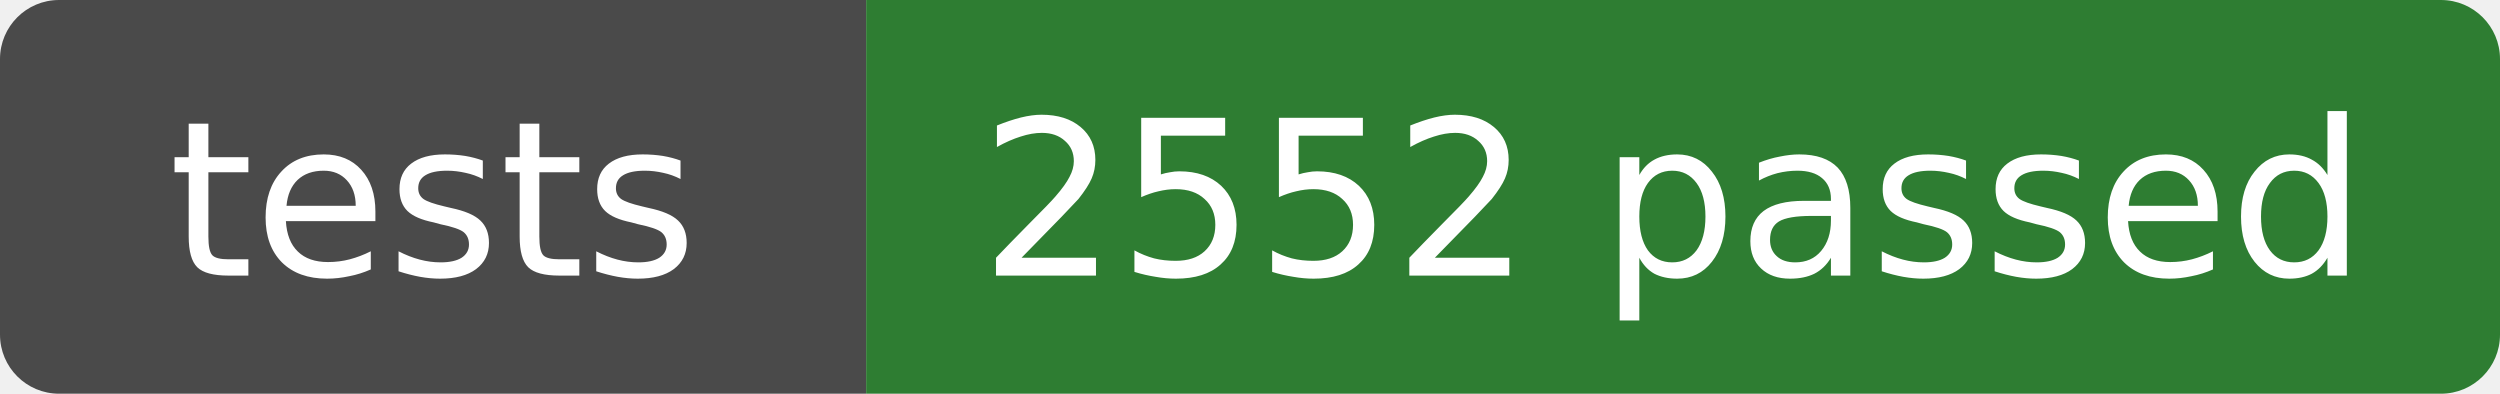
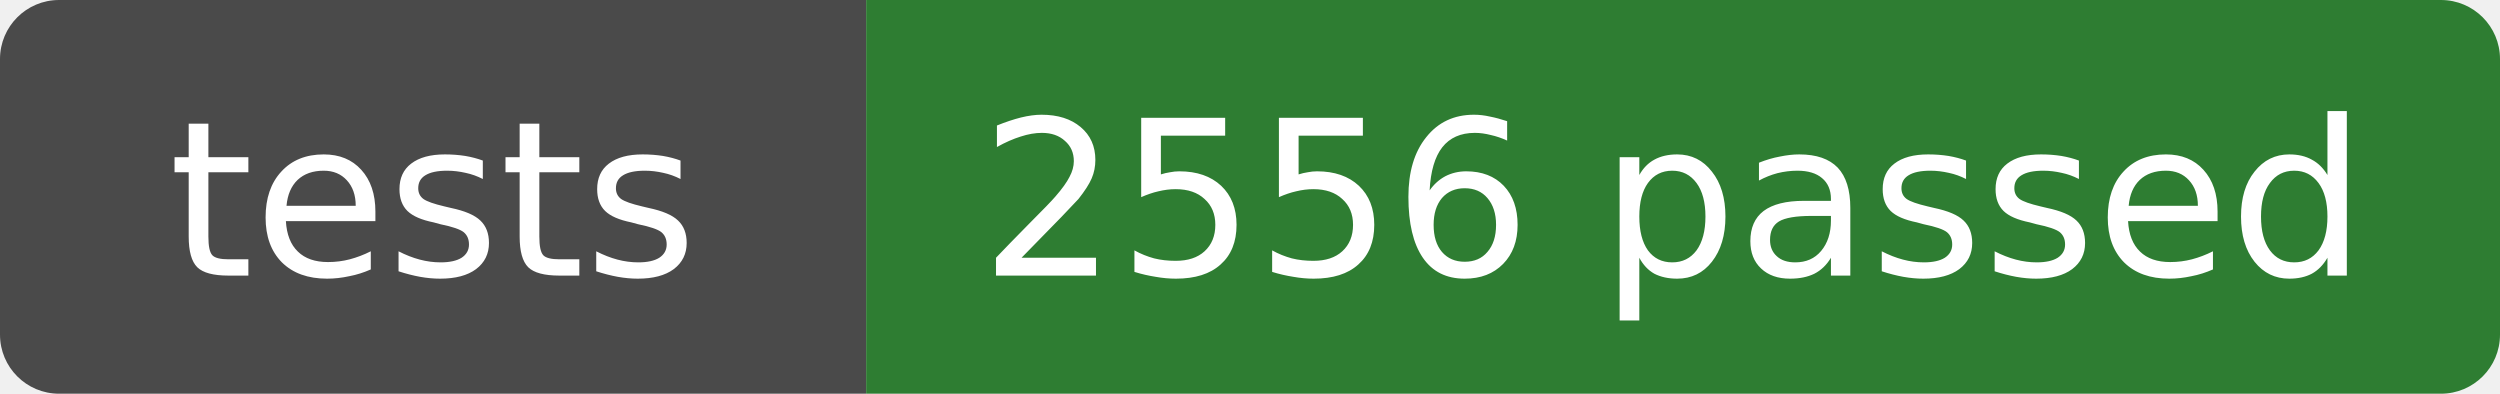
- <svg xmlns="http://www.w3.org/2000/svg" width="127" height="20" role="img" aria-label="tests: 2552 passed">
+ <svg xmlns="http://www.w3.org/2000/svg" width="127" height="20" role="img" aria-label="tests: 2556 passed">
  <clipPath id="r">
    <rect width="127" height="20" rx="3" />
  </clipPath>
  <g clip-path="url(#r)">
    <rect width="44" height="20" fill="#4a4a4a" />
    <rect x="44" width="83" height="20" fill="#2e7d32" />
  </g>
  <g fill="#fff" text-anchor="middle" font-family="Verdana,DejaVu Sans,sans-serif" font-size="11">
    <text x="22" y="14">tests</text>
-     <text x="85" y="14">2552 passed</text>
+     <text x="85" y="14">2556 passed</text>
  </g>
</svg>
